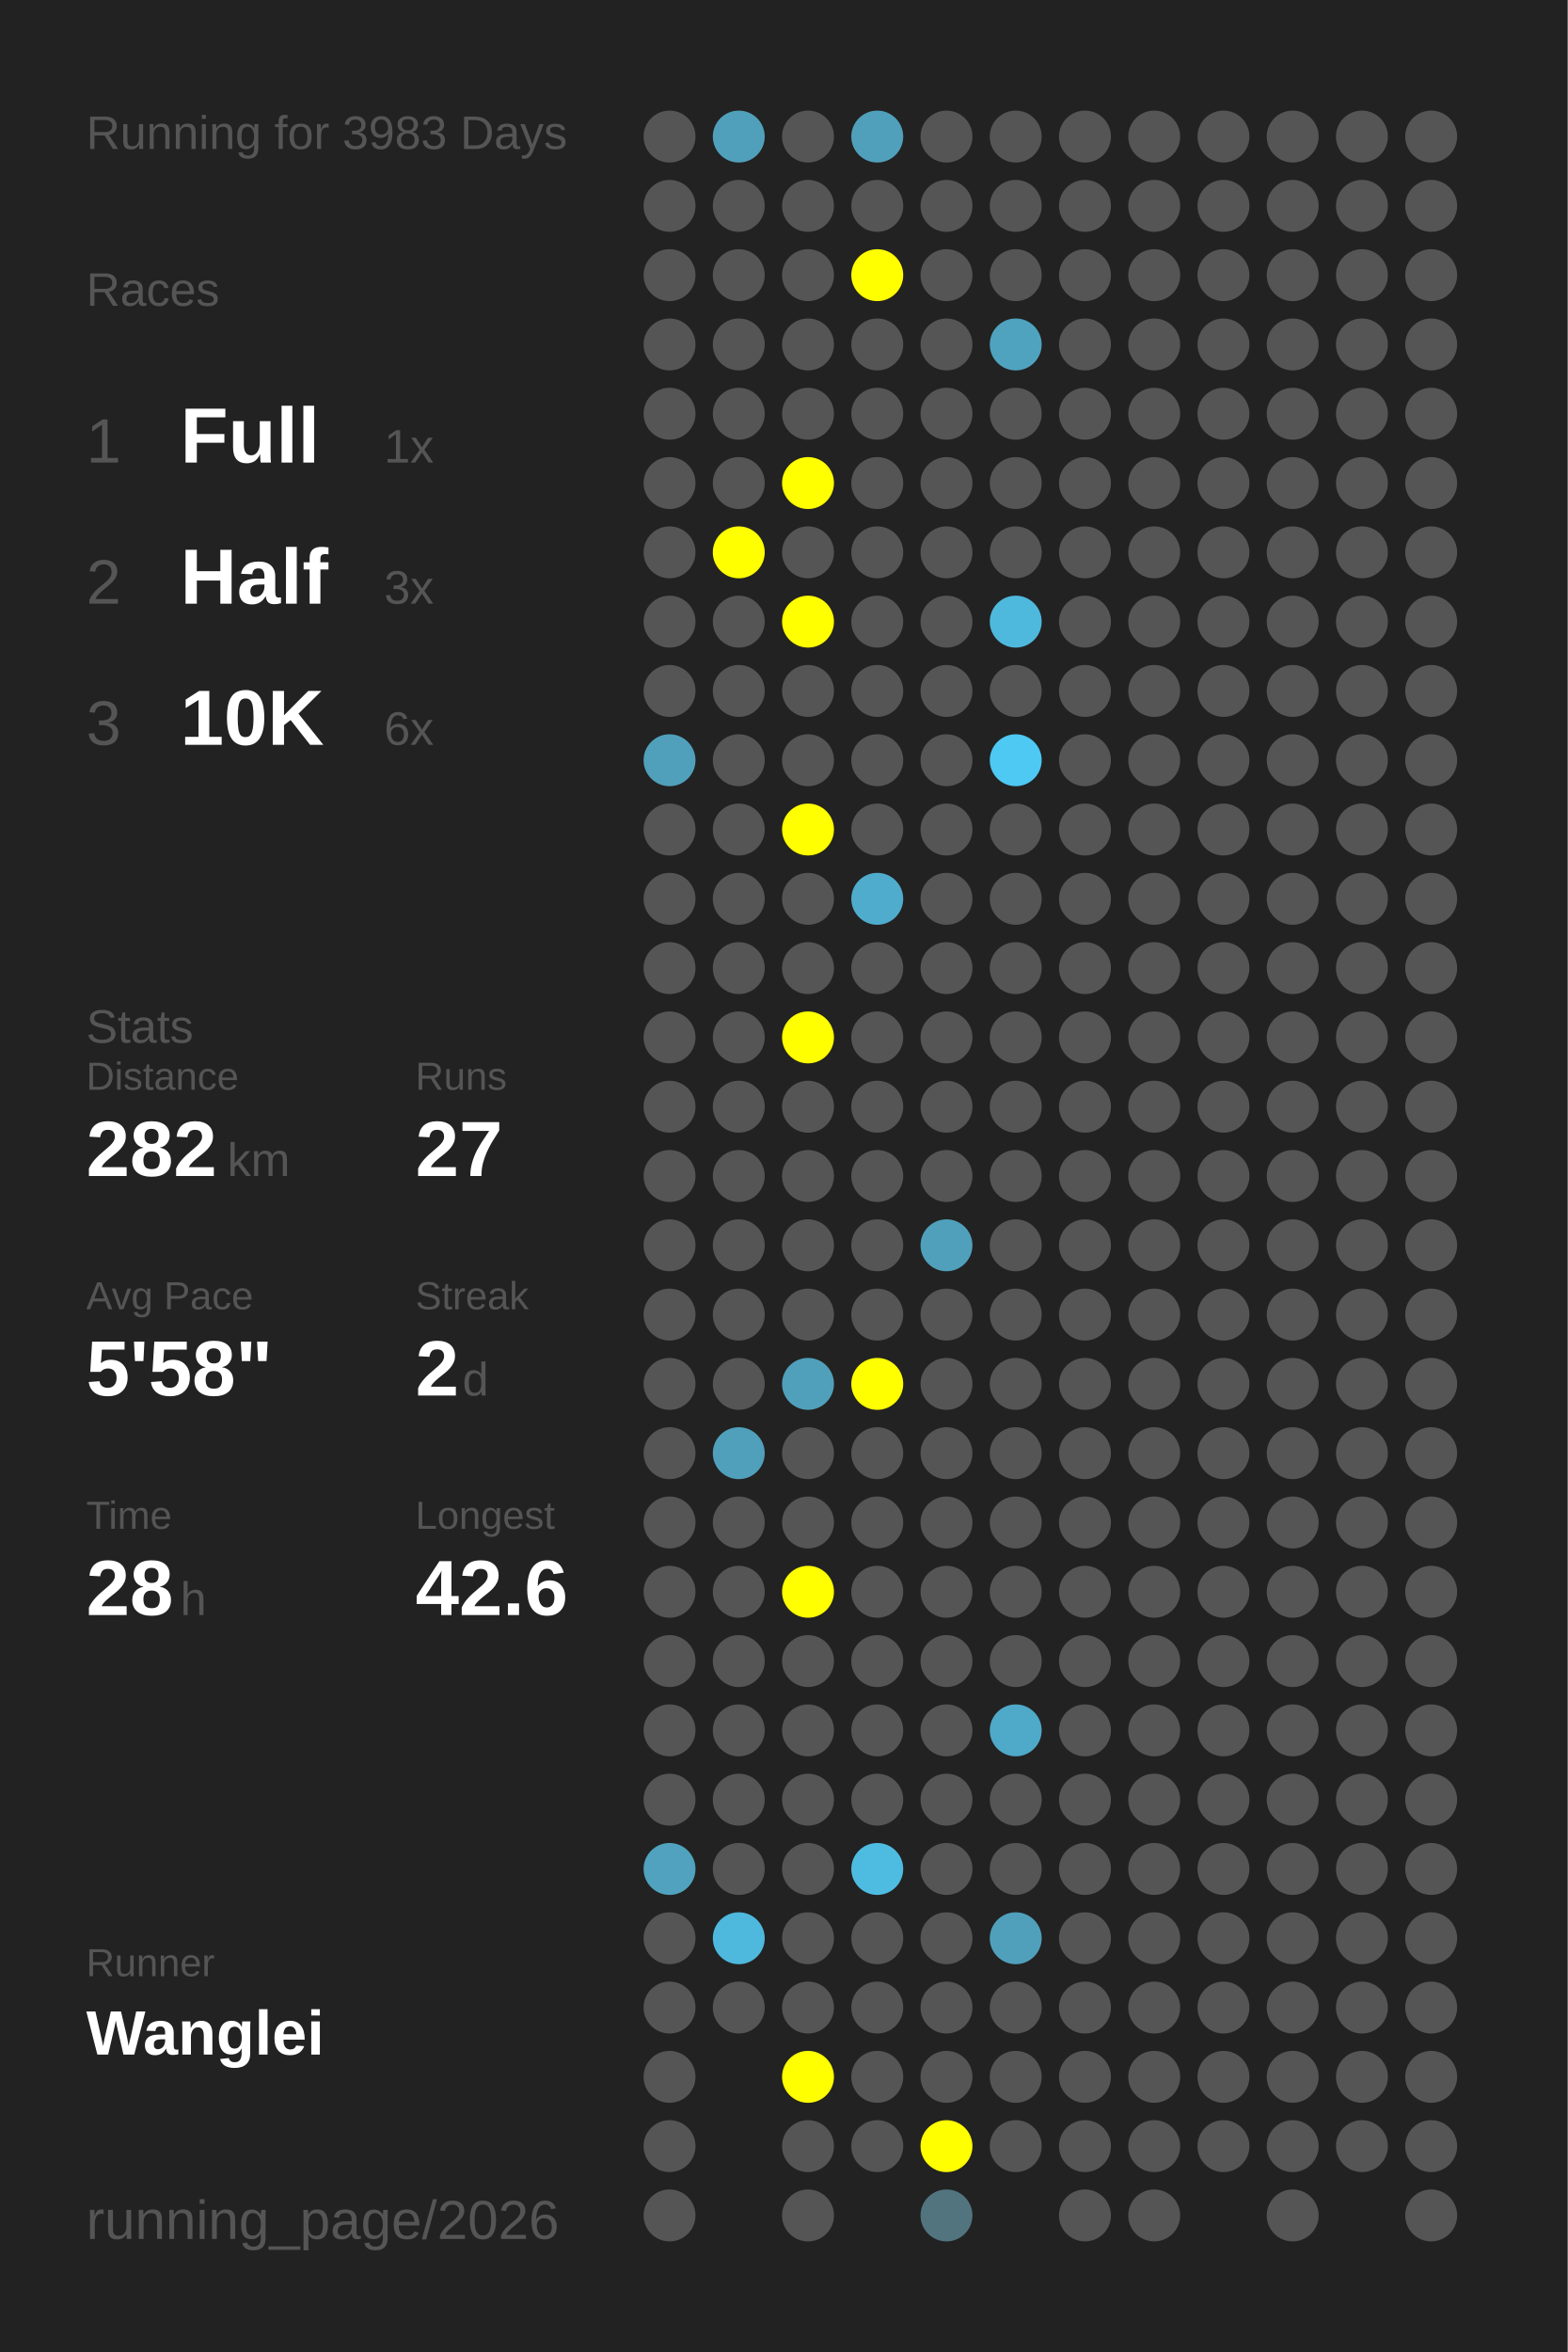
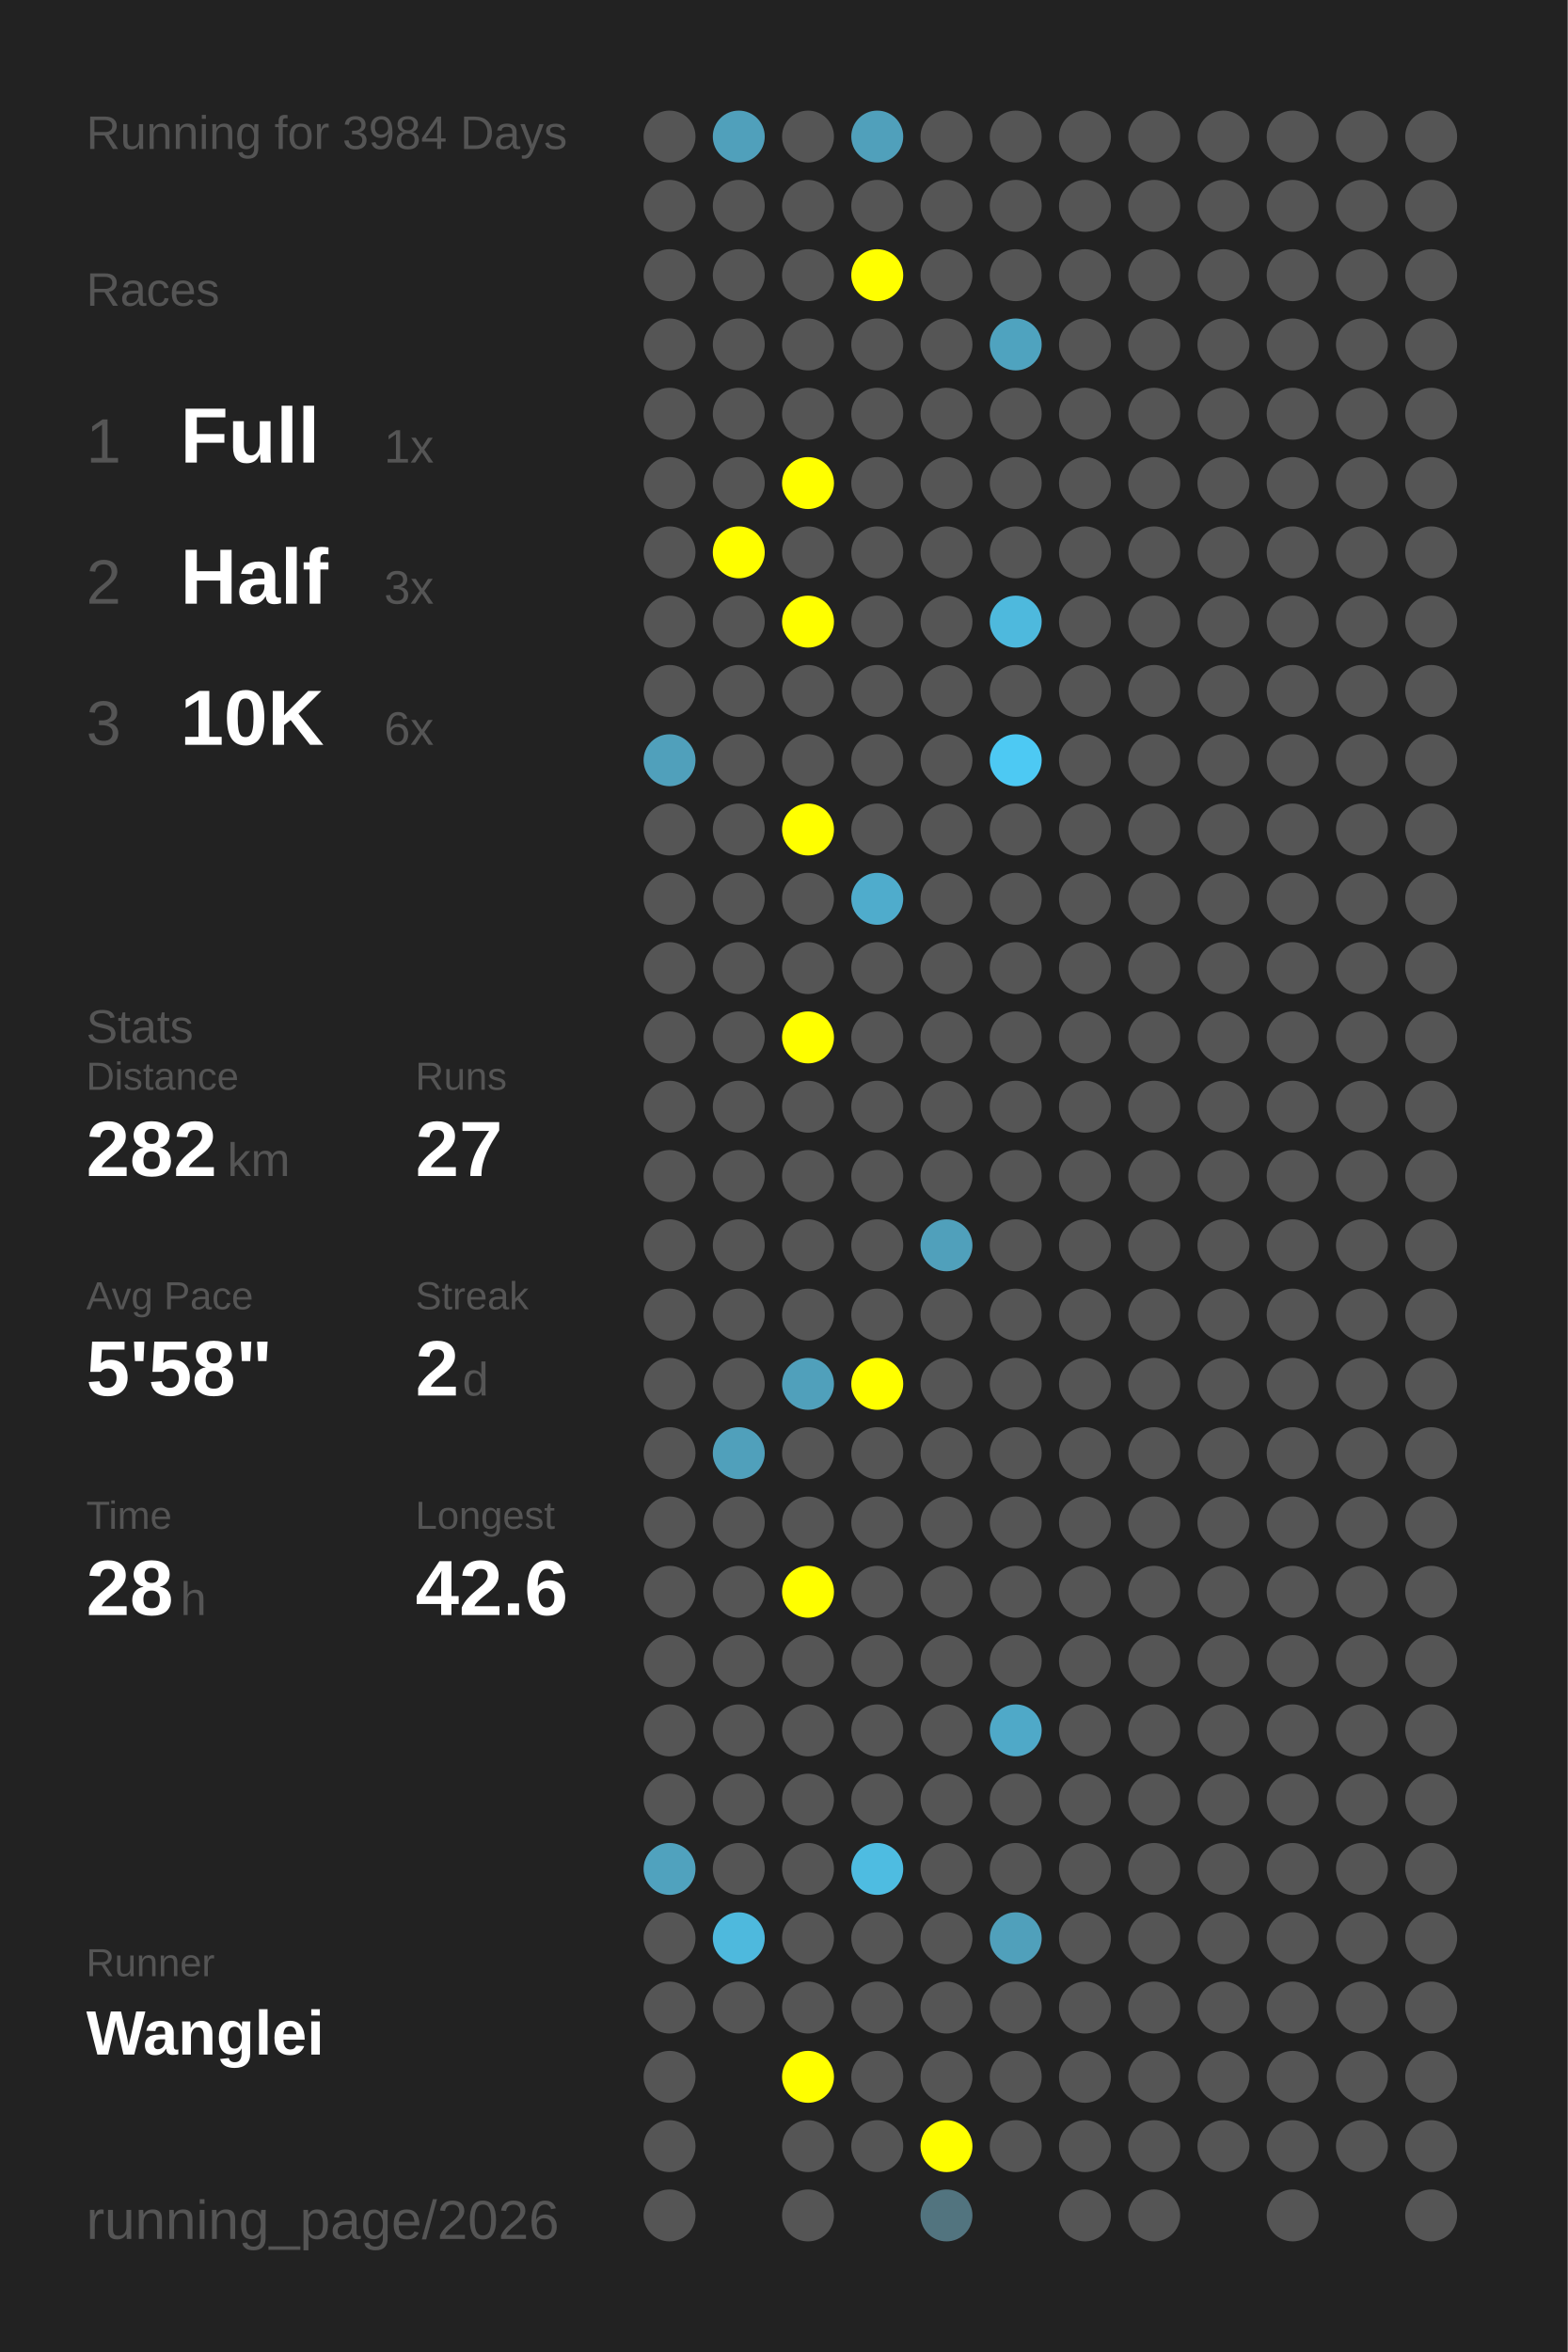
<svg xmlns="http://www.w3.org/2000/svg" baseProfile="full" height="300mm" version="1.1" viewBox="0,0,200,300" width="200mm">
  <defs />
  <rect fill="#222222" height="300" width="200" x="0" y="0" />
-   <text fill="#555555" style="font-size:6px; font-family:Arial;" x="11" y="19">Running for 3983 Days</text>
+   <text fill="#555555" style="font-size:6px; font-family:Arial;" x="11" y="19">Running for 3984 Days</text>
  <text fill="#555555" style="font-size:6px; font-family:Arial;" x="11" y="39">Races</text>
  <text fill="#555555" style="font-size:8px; font-family:Arial;" x="11" y="59">1</text>
  <text fill="#FFFFFF" style="font-size:10px; font-family:Arial; font-weight:bold;" x="23" y="59">Full</text>
  <text fill="#555555" style="font-size:6px; font-family:Arial;" x="49" y="59">1x</text>
  <text fill="#555555" style="font-size:8px; font-family:Arial;" x="11" y="77">2</text>
  <text fill="#FFFFFF" style="font-size:10px; font-family:Arial; font-weight:bold;" x="23" y="77">Half</text>
  <text fill="#555555" style="font-size:6px; font-family:Arial;" x="49" y="77">3x</text>
  <text fill="#555555" style="font-size:8px; font-family:Arial;" x="11" y="95">3</text>
  <text fill="#FFFFFF" style="font-size:10px; font-family:Arial; font-weight:bold;" x="23" y="95">10K</text>
  <text fill="#555555" style="font-size:6px; font-family:Arial;" x="49" y="95">6x</text>
  <text fill="#555555" style="font-size:6px; font-family:Arial;" x="11" y="133">Stats</text>
  <text fill="#555555" style="font-size:5px; font-family:Arial;" x="11" y="139">Distance</text>
  <text fill="#FFFFFF" style="font-size:10px; font-family:Arial; font-weight:bold;" x="11" y="150">282</text>
  <text fill="#555555" style="font-size:6px; font-family:Arial;" x="29" y="150">km</text>
  <text fill="#555555" style="font-size:5px; font-family:Arial;" x="53" y="139">Runs</text>
  <text fill="#FFFFFF" style="font-size:10px; font-family:Arial; font-weight:bold;" x="53" y="150">27</text>
  <text fill="#555555" style="font-size:5px; font-family:Arial;" x="11" y="167">Avg Pace</text>
  <text fill="#FFFFFF" style="font-size:10px; font-family:Arial; font-weight:bold;" x="11" y="178">5'58"</text>
  <text fill="#555555" style="font-size:5px; font-family:Arial;" x="53" y="167">Streak</text>
  <text fill="#FFFFFF" style="font-size:10px; font-family:Arial; font-weight:bold;" x="53" y="178">2</text>
  <text fill="#555555" style="font-size:6px; font-family:Arial;" x="59" y="178">d</text>
  <text fill="#555555" style="font-size:5px; font-family:Arial;" x="11" y="195">Time</text>
  <text fill="#FFFFFF" style="font-size:10px; font-family:Arial; font-weight:bold;" x="11" y="206">28</text>
  <text fill="#555555" style="font-size:6px; font-family:Arial;" x="23" y="206">h</text>
  <text fill="#555555" style="font-size:5px; font-family:Arial;" x="53" y="195">Longest</text>
  <text fill="#FFFFFF" style="font-size:10px; font-family:Arial; font-weight:bold;" x="53" y="206">42.6</text>
  <text fill="#555555" style="font-size:5px; font-family:Arial;" x="11" y="252.065">Runner</text>
  <text fill="#FFFFFF" style="font-size:8px; font-family:Arial; font-weight:bold;" x="11" y="262.065">Wanglei</text>
  <text fill="#555555" style="font-size:7px; font-family:Arial;" x="11" y="285.581">running_page/2026</text>
  <circle cx="85.417" cy="17.419" fill="#555555" r="3.312" />
  <circle cx="85.417" cy="26.258" fill="#555555" r="3.312" />
  <circle cx="85.417" cy="35.097" fill="#555555" r="3.312" />
  <circle cx="85.417" cy="43.935" fill="#555555" r="3.312" />
  <circle cx="85.417" cy="52.774" fill="#555555" r="3.312" />
  <circle cx="85.417" cy="61.613" fill="#555555" r="3.312" />
  <circle cx="85.417" cy="70.452" fill="#555555" r="3.312" />
  <circle cx="85.417" cy="79.29" fill="#555555" r="3.312" />
  <circle cx="85.417" cy="88.129" fill="#555555" r="3.312" />
  <circle cx="85.417" cy="96.968" fill="#50a0bb" r="3.312" />
  <circle cx="85.417" cy="105.806" fill="#555555" r="3.312" />
  <circle cx="85.417" cy="114.645" fill="#555555" r="3.312" />
  <circle cx="85.417" cy="123.484" fill="#555555" r="3.312" />
  <circle cx="85.417" cy="132.323" fill="#555555" r="3.312" />
  <circle cx="85.417" cy="141.161" fill="#555555" r="3.312" />
  <circle cx="85.417" cy="150" fill="#555555" r="3.312" />
  <circle cx="85.417" cy="158.839" fill="#555555" r="3.312" />
  <circle cx="85.417" cy="167.677" fill="#555555" r="3.312" />
  <circle cx="85.417" cy="176.516" fill="#555555" r="3.312" />
  <circle cx="85.417" cy="185.355" fill="#555555" r="3.312" />
  <circle cx="85.417" cy="194.194" fill="#555555" r="3.312" />
  <circle cx="85.417" cy="203.032" fill="#555555" r="3.312" />
  <circle cx="85.417" cy="211.871" fill="#555555" r="3.312" />
  <circle cx="85.417" cy="220.71" fill="#555555" r="3.312" />
  <circle cx="85.417" cy="229.548" fill="#555555" r="3.312" />
  <circle cx="85.417" cy="238.387" fill="#50a2be" r="3.312" />
  <circle cx="85.417" cy="247.226" fill="#555555" r="3.312" />
  <circle cx="85.417" cy="256.065" fill="#555555" r="3.312" />
  <circle cx="85.417" cy="264.903" fill="#555555" r="3.312" />
  <circle cx="85.417" cy="273.742" fill="#555555" r="3.312" />
  <circle cx="85.417" cy="282.581" fill="#555555" r="3.312" />
  <circle cx="94.25" cy="17.419" fill="#50a0bb" r="3.312" />
  <circle cx="94.25" cy="26.258" fill="#555555" r="3.312" />
  <circle cx="94.25" cy="35.097" fill="#555555" r="3.312" />
  <circle cx="94.25" cy="43.935" fill="#555555" r="3.312" />
  <circle cx="94.25" cy="52.774" fill="#555555" r="3.312" />
  <circle cx="94.25" cy="61.613" fill="#555555" r="3.312" />
  <circle cx="94.25" cy="70.452" fill="#FFFF00" r="3.312" />
  <circle cx="94.25" cy="79.29" fill="#555555" r="3.312" />
  <circle cx="94.25" cy="88.129" fill="#555555" r="3.312" />
  <circle cx="94.25" cy="96.968" fill="#555555" r="3.312" />
  <circle cx="94.25" cy="105.806" fill="#555555" r="3.312" />
  <circle cx="94.25" cy="114.645" fill="#555555" r="3.312" />
  <circle cx="94.25" cy="123.484" fill="#555555" r="3.312" />
  <circle cx="94.25" cy="132.323" fill="#555555" r="3.312" />
  <circle cx="94.25" cy="141.161" fill="#555555" r="3.312" />
  <circle cx="94.25" cy="150" fill="#555555" r="3.312" />
  <circle cx="94.25" cy="158.839" fill="#555555" r="3.312" />
  <circle cx="94.25" cy="167.677" fill="#555555" r="3.312" />
  <circle cx="94.25" cy="176.516" fill="#555555" r="3.312" />
  <circle cx="94.25" cy="185.355" fill="#50a0bb" r="3.312" />
  <circle cx="94.25" cy="194.194" fill="#555555" r="3.312" />
  <circle cx="94.25" cy="203.032" fill="#555555" r="3.312" />
  <circle cx="94.25" cy="211.871" fill="#555555" r="3.312" />
  <circle cx="94.25" cy="220.71" fill="#555555" r="3.312" />
  <circle cx="94.25" cy="229.548" fill="#555555" r="3.312" />
  <circle cx="94.25" cy="238.387" fill="#555555" r="3.312" />
  <circle cx="94.25" cy="247.226" fill="#4eb9dd" r="3.312" />
  <circle cx="94.25" cy="256.065" fill="#555555" r="3.312" />
  <circle cx="103.083" cy="17.419" fill="#555555" r="3.312" />
  <circle cx="103.083" cy="26.258" fill="#555555" r="3.312" />
  <circle cx="103.083" cy="35.097" fill="#555555" r="3.312" />
  <circle cx="103.083" cy="43.935" fill="#555555" r="3.312" />
  <circle cx="103.083" cy="52.774" fill="#555555" r="3.312" />
  <circle cx="103.083" cy="61.613" fill="#FFFF00" r="3.312" />
  <circle cx="103.083" cy="70.452" fill="#555555" r="3.312" />
  <circle cx="103.083" cy="79.29" fill="#FFFF00" r="3.312" />
  <circle cx="103.083" cy="88.129" fill="#555555" r="3.312" />
  <circle cx="103.083" cy="96.968" fill="#555555" r="3.312" />
  <circle cx="103.083" cy="105.806" fill="#FFFF00" r="3.312" />
  <circle cx="103.083" cy="114.645" fill="#555555" r="3.312" />
  <circle cx="103.083" cy="123.484" fill="#555555" r="3.312" />
  <circle cx="103.083" cy="132.323" fill="#FFFF00" r="3.312" />
  <circle cx="103.083" cy="141.161" fill="#555555" r="3.312" />
  <circle cx="103.083" cy="150" fill="#555555" r="3.312" />
  <circle cx="103.083" cy="158.839" fill="#555555" r="3.312" />
  <circle cx="103.083" cy="167.677" fill="#555555" r="3.312" />
  <circle cx="103.083" cy="176.516" fill="#50a0bb" r="3.312" />
  <circle cx="103.083" cy="185.355" fill="#555555" r="3.312" />
  <circle cx="103.083" cy="194.194" fill="#555555" r="3.312" />
  <circle cx="103.083" cy="203.032" fill="#FFFF00" r="3.312" />
  <circle cx="103.083" cy="211.871" fill="#555555" r="3.312" />
  <circle cx="103.083" cy="220.71" fill="#555555" r="3.312" />
  <circle cx="103.083" cy="229.548" fill="#555555" r="3.312" />
  <circle cx="103.083" cy="238.387" fill="#555555" r="3.312" />
  <circle cx="103.083" cy="247.226" fill="#555555" r="3.312" />
  <circle cx="103.083" cy="256.065" fill="#555555" r="3.312" />
  <circle cx="103.083" cy="264.903" fill="#FFFF00" r="3.312" />
  <circle cx="103.083" cy="273.742" fill="#555555" r="3.312" />
  <circle cx="103.083" cy="282.581" fill="#555555" r="3.312" />
  <circle cx="111.917" cy="17.419" fill="#50a0bb" r="3.312" />
  <circle cx="111.917" cy="26.258" fill="#555555" r="3.312" />
  <circle cx="111.917" cy="35.097" fill="#FFFF00" r="3.312" />
  <circle cx="111.917" cy="43.935" fill="#555555" r="3.312" />
  <circle cx="111.917" cy="52.774" fill="#555555" r="3.312" />
  <circle cx="111.917" cy="61.613" fill="#555555" r="3.312" />
  <circle cx="111.917" cy="70.452" fill="#555555" r="3.312" />
  <circle cx="111.917" cy="79.29" fill="#555555" r="3.312" />
  <circle cx="111.917" cy="88.129" fill="#555555" r="3.312" />
  <circle cx="111.917" cy="96.968" fill="#555555" r="3.312" />
  <circle cx="111.917" cy="105.806" fill="#555555" r="3.312" />
  <circle cx="111.917" cy="114.645" fill="#4faccc" r="3.312" />
  <circle cx="111.917" cy="123.484" fill="#555555" r="3.312" />
  <circle cx="111.917" cy="132.323" fill="#555555" r="3.312" />
  <circle cx="111.917" cy="141.161" fill="#555555" r="3.312" />
  <circle cx="111.917" cy="150" fill="#555555" r="3.312" />
  <circle cx="111.917" cy="158.839" fill="#555555" r="3.312" />
  <circle cx="111.917" cy="167.677" fill="#555555" r="3.312" />
  <circle cx="111.917" cy="176.516" fill="#FFFF00" r="3.312" />
  <circle cx="111.917" cy="185.355" fill="#555555" r="3.312" />
  <circle cx="111.917" cy="194.194" fill="#555555" r="3.312" />
  <circle cx="111.917" cy="203.032" fill="#555555" r="3.312" />
  <circle cx="111.917" cy="211.871" fill="#555555" r="3.312" />
  <circle cx="111.917" cy="220.71" fill="#555555" r="3.312" />
  <circle cx="111.917" cy="229.548" fill="#555555" r="3.312" />
  <circle cx="111.917" cy="238.387" fill="#4ebce1" r="3.312" />
  <circle cx="111.917" cy="247.226" fill="#555555" r="3.312" />
  <circle cx="111.917" cy="256.065" fill="#555555" r="3.312" />
  <circle cx="111.917" cy="264.903" fill="#555555" r="3.312" />
  <circle cx="111.917" cy="273.742" fill="#555555" r="3.312" />
  <circle cx="120.75" cy="17.419" fill="#555555" r="3.312" />
  <circle cx="120.75" cy="26.258" fill="#555555" r="3.312" />
  <circle cx="120.75" cy="35.097" fill="#555555" r="3.312" />
  <circle cx="120.75" cy="43.935" fill="#555555" r="3.312" />
  <circle cx="120.75" cy="52.774" fill="#555555" r="3.312" />
  <circle cx="120.75" cy="61.613" fill="#555555" r="3.312" />
  <circle cx="120.75" cy="70.452" fill="#555555" r="3.312" />
  <circle cx="120.75" cy="79.29" fill="#555555" r="3.312" />
  <circle cx="120.75" cy="88.129" fill="#555555" r="3.312" />
  <circle cx="120.75" cy="96.968" fill="#555555" r="3.312" />
  <circle cx="120.75" cy="105.806" fill="#555555" r="3.312" />
  <circle cx="120.75" cy="114.645" fill="#555555" r="3.312" />
  <circle cx="120.75" cy="123.484" fill="#555555" r="3.312" />
  <circle cx="120.75" cy="132.323" fill="#555555" r="3.312" />
  <circle cx="120.75" cy="141.161" fill="#555555" r="3.312" />
  <circle cx="120.75" cy="150" fill="#555555" r="3.312" />
  <circle cx="120.75" cy="158.839" fill="#50a0bb" r="3.312" />
  <circle cx="120.75" cy="167.677" fill="#555555" r="3.312" />
  <circle cx="120.75" cy="176.516" fill="#555555" r="3.312" />
  <circle cx="120.75" cy="185.355" fill="#555555" r="3.312" />
  <circle cx="120.75" cy="194.194" fill="#555555" r="3.312" />
  <circle cx="120.75" cy="203.032" fill="#555555" r="3.312" />
  <circle cx="120.75" cy="211.871" fill="#555555" r="3.312" />
  <circle cx="120.75" cy="220.71" fill="#555555" r="3.312" />
  <circle cx="120.75" cy="229.548" fill="#555555" r="3.312" />
  <circle cx="120.75" cy="238.387" fill="#555555" r="3.312" />
  <circle cx="120.75" cy="247.226" fill="#555555" r="3.312" />
  <circle cx="120.75" cy="256.065" fill="#555555" r="3.312" />
  <circle cx="120.75" cy="264.903" fill="#555555" r="3.312" />
  <circle cx="120.75" cy="273.742" fill="#FFFF00" r="3.312" />
  <circle cx="120.75" cy="282.581" fill="#52747f" r="3.312" />
  <circle cx="129.583" cy="17.419" fill="#555555" r="3.312" />
  <circle cx="129.583" cy="26.258" fill="#555555" r="3.312" />
  <circle cx="129.583" cy="35.097" fill="#555555" r="3.312" />
  <circle cx="129.583" cy="43.935" fill="#4fa3bf" r="3.312" />
  <circle cx="129.583" cy="52.774" fill="#555555" r="3.312" />
  <circle cx="129.583" cy="61.613" fill="#555555" r="3.312" />
  <circle cx="129.583" cy="70.452" fill="#555555" r="3.312" />
  <circle cx="129.583" cy="79.29" fill="#4eb9dd" r="3.312" />
  <circle cx="129.583" cy="88.129" fill="#555555" r="3.312" />
  <circle cx="129.583" cy="96.968" fill="#4dc9f3" r="3.312" />
  <circle cx="129.583" cy="105.806" fill="#555555" r="3.312" />
  <circle cx="129.583" cy="114.645" fill="#555555" r="3.312" />
  <circle cx="129.583" cy="123.484" fill="#555555" r="3.312" />
  <circle cx="129.583" cy="132.323" fill="#555555" r="3.312" />
  <circle cx="129.583" cy="141.161" fill="#555555" r="3.312" />
  <circle cx="129.583" cy="150" fill="#555555" r="3.312" />
  <circle cx="129.583" cy="158.839" fill="#555555" r="3.312" />
  <circle cx="129.583" cy="167.677" fill="#555555" r="3.312" />
  <circle cx="129.583" cy="176.516" fill="#555555" r="3.312" />
  <circle cx="129.583" cy="185.355" fill="#555555" r="3.312" />
  <circle cx="129.583" cy="194.194" fill="#555555" r="3.312" />
  <circle cx="129.583" cy="203.032" fill="#555555" r="3.312" />
  <circle cx="129.583" cy="211.871" fill="#555555" r="3.312" />
  <circle cx="129.583" cy="220.71" fill="#4fa9c8" r="3.312" />
  <circle cx="129.583" cy="229.548" fill="#555555" r="3.312" />
  <circle cx="129.583" cy="238.387" fill="#555555" r="3.312" />
  <circle cx="129.583" cy="247.226" fill="#50a0bb" r="3.312" />
  <circle cx="129.583" cy="256.065" fill="#555555" r="3.312" />
  <circle cx="129.583" cy="264.903" fill="#555555" r="3.312" />
  <circle cx="129.583" cy="273.742" fill="#555555" r="3.312" />
  <circle cx="138.417" cy="17.419" fill="#555555" r="3.312" />
  <circle cx="138.417" cy="26.258" fill="#555555" r="3.312" />
  <circle cx="138.417" cy="35.097" fill="#555555" r="3.312" />
  <circle cx="138.417" cy="43.935" fill="#555555" r="3.312" />
  <circle cx="138.417" cy="52.774" fill="#555555" r="3.312" />
  <circle cx="138.417" cy="61.613" fill="#555555" r="3.312" />
  <circle cx="138.417" cy="70.452" fill="#555555" r="3.312" />
  <circle cx="138.417" cy="79.29" fill="#555555" r="3.312" />
  <circle cx="138.417" cy="88.129" fill="#555555" r="3.312" />
  <circle cx="138.417" cy="96.968" fill="#555555" r="3.312" />
  <circle cx="138.417" cy="105.806" fill="#555555" r="3.312" />
  <circle cx="138.417" cy="114.645" fill="#555555" r="3.312" />
  <circle cx="138.417" cy="123.484" fill="#555555" r="3.312" />
  <circle cx="138.417" cy="132.323" fill="#555555" r="3.312" />
  <circle cx="138.417" cy="141.161" fill="#555555" r="3.312" />
  <circle cx="138.417" cy="150" fill="#555555" r="3.312" />
  <circle cx="138.417" cy="158.839" fill="#555555" r="3.312" />
  <circle cx="138.417" cy="167.677" fill="#555555" r="3.312" />
  <circle cx="138.417" cy="176.516" fill="#555555" r="3.312" />
  <circle cx="138.417" cy="185.355" fill="#555555" r="3.312" />
  <circle cx="138.417" cy="194.194" fill="#555555" r="3.312" />
  <circle cx="138.417" cy="203.032" fill="#555555" r="3.312" />
  <circle cx="138.417" cy="211.871" fill="#555555" r="3.312" />
  <circle cx="138.417" cy="220.71" fill="#555555" r="3.312" />
  <circle cx="138.417" cy="229.548" fill="#555555" r="3.312" />
  <circle cx="138.417" cy="238.387" fill="#555555" r="3.312" />
  <circle cx="138.417" cy="247.226" fill="#555555" r="3.312" />
  <circle cx="138.417" cy="256.065" fill="#555555" r="3.312" />
  <circle cx="138.417" cy="264.903" fill="#555555" r="3.312" />
  <circle cx="138.417" cy="273.742" fill="#555555" r="3.312" />
  <circle cx="138.417" cy="282.581" fill="#555555" r="3.312" />
  <circle cx="147.25" cy="17.419" fill="#555555" r="3.312" />
  <circle cx="147.25" cy="26.258" fill="#555555" r="3.312" />
  <circle cx="147.25" cy="35.097" fill="#555555" r="3.312" />
  <circle cx="147.25" cy="43.935" fill="#555555" r="3.312" />
  <circle cx="147.25" cy="52.774" fill="#555555" r="3.312" />
  <circle cx="147.25" cy="61.613" fill="#555555" r="3.312" />
  <circle cx="147.25" cy="70.452" fill="#555555" r="3.312" />
  <circle cx="147.25" cy="79.29" fill="#555555" r="3.312" />
  <circle cx="147.25" cy="88.129" fill="#555555" r="3.312" />
  <circle cx="147.25" cy="96.968" fill="#555555" r="3.312" />
  <circle cx="147.25" cy="105.806" fill="#555555" r="3.312" />
  <circle cx="147.25" cy="114.645" fill="#555555" r="3.312" />
  <circle cx="147.25" cy="123.484" fill="#555555" r="3.312" />
  <circle cx="147.25" cy="132.323" fill="#555555" r="3.312" />
  <circle cx="147.25" cy="141.161" fill="#555555" r="3.312" />
  <circle cx="147.25" cy="150" fill="#555555" r="3.312" />
  <circle cx="147.25" cy="158.839" fill="#555555" r="3.312" />
  <circle cx="147.25" cy="167.677" fill="#555555" r="3.312" />
  <circle cx="147.25" cy="176.516" fill="#555555" r="3.312" />
  <circle cx="147.25" cy="185.355" fill="#555555" r="3.312" />
  <circle cx="147.25" cy="194.194" fill="#555555" r="3.312" />
  <circle cx="147.25" cy="203.032" fill="#555555" r="3.312" />
  <circle cx="147.25" cy="211.871" fill="#555555" r="3.312" />
  <circle cx="147.25" cy="220.71" fill="#555555" r="3.312" />
  <circle cx="147.25" cy="229.548" fill="#555555" r="3.312" />
  <circle cx="147.25" cy="238.387" fill="#555555" r="3.312" />
  <circle cx="147.25" cy="247.226" fill="#555555" r="3.312" />
  <circle cx="147.25" cy="256.065" fill="#555555" r="3.312" />
  <circle cx="147.25" cy="264.903" fill="#555555" r="3.312" />
  <circle cx="147.25" cy="273.742" fill="#555555" r="3.312" />
  <circle cx="147.25" cy="282.581" fill="#555555" r="3.312" />
  <circle cx="156.083" cy="17.419" fill="#555555" r="3.312" />
  <circle cx="156.083" cy="26.258" fill="#555555" r="3.312" />
  <circle cx="156.083" cy="35.097" fill="#555555" r="3.312" />
  <circle cx="156.083" cy="43.935" fill="#555555" r="3.312" />
  <circle cx="156.083" cy="52.774" fill="#555555" r="3.312" />
  <circle cx="156.083" cy="61.613" fill="#555555" r="3.312" />
  <circle cx="156.083" cy="70.452" fill="#555555" r="3.312" />
  <circle cx="156.083" cy="79.29" fill="#555555" r="3.312" />
  <circle cx="156.083" cy="88.129" fill="#555555" r="3.312" />
  <circle cx="156.083" cy="96.968" fill="#555555" r="3.312" />
  <circle cx="156.083" cy="105.806" fill="#555555" r="3.312" />
  <circle cx="156.083" cy="114.645" fill="#555555" r="3.312" />
  <circle cx="156.083" cy="123.484" fill="#555555" r="3.312" />
  <circle cx="156.083" cy="132.323" fill="#555555" r="3.312" />
  <circle cx="156.083" cy="141.161" fill="#555555" r="3.312" />
  <circle cx="156.083" cy="150" fill="#555555" r="3.312" />
  <circle cx="156.083" cy="158.839" fill="#555555" r="3.312" />
  <circle cx="156.083" cy="167.677" fill="#555555" r="3.312" />
  <circle cx="156.083" cy="176.516" fill="#555555" r="3.312" />
  <circle cx="156.083" cy="185.355" fill="#555555" r="3.312" />
  <circle cx="156.083" cy="194.194" fill="#555555" r="3.312" />
  <circle cx="156.083" cy="203.032" fill="#555555" r="3.312" />
  <circle cx="156.083" cy="211.871" fill="#555555" r="3.312" />
  <circle cx="156.083" cy="220.71" fill="#555555" r="3.312" />
  <circle cx="156.083" cy="229.548" fill="#555555" r="3.312" />
  <circle cx="156.083" cy="238.387" fill="#555555" r="3.312" />
  <circle cx="156.083" cy="247.226" fill="#555555" r="3.312" />
  <circle cx="156.083" cy="256.065" fill="#555555" r="3.312" />
  <circle cx="156.083" cy="264.903" fill="#555555" r="3.312" />
  <circle cx="156.083" cy="273.742" fill="#555555" r="3.312" />
  <circle cx="164.917" cy="17.419" fill="#555555" r="3.312" />
  <circle cx="164.917" cy="26.258" fill="#555555" r="3.312" />
  <circle cx="164.917" cy="35.097" fill="#555555" r="3.312" />
  <circle cx="164.917" cy="43.935" fill="#555555" r="3.312" />
  <circle cx="164.917" cy="52.774" fill="#555555" r="3.312" />
  <circle cx="164.917" cy="61.613" fill="#555555" r="3.312" />
  <circle cx="164.917" cy="70.452" fill="#555555" r="3.312" />
  <circle cx="164.917" cy="79.29" fill="#555555" r="3.312" />
  <circle cx="164.917" cy="88.129" fill="#555555" r="3.312" />
  <circle cx="164.917" cy="96.968" fill="#555555" r="3.312" />
  <circle cx="164.917" cy="105.806" fill="#555555" r="3.312" />
  <circle cx="164.917" cy="114.645" fill="#555555" r="3.312" />
  <circle cx="164.917" cy="123.484" fill="#555555" r="3.312" />
  <circle cx="164.917" cy="132.323" fill="#555555" r="3.312" />
  <circle cx="164.917" cy="141.161" fill="#555555" r="3.312" />
  <circle cx="164.917" cy="150" fill="#555555" r="3.312" />
  <circle cx="164.917" cy="158.839" fill="#555555" r="3.312" />
  <circle cx="164.917" cy="167.677" fill="#555555" r="3.312" />
  <circle cx="164.917" cy="176.516" fill="#555555" r="3.312" />
  <circle cx="164.917" cy="185.355" fill="#555555" r="3.312" />
  <circle cx="164.917" cy="194.194" fill="#555555" r="3.312" />
  <circle cx="164.917" cy="203.032" fill="#555555" r="3.312" />
  <circle cx="164.917" cy="211.871" fill="#555555" r="3.312" />
  <circle cx="164.917" cy="220.71" fill="#555555" r="3.312" />
  <circle cx="164.917" cy="229.548" fill="#555555" r="3.312" />
  <circle cx="164.917" cy="238.387" fill="#555555" r="3.312" />
  <circle cx="164.917" cy="247.226" fill="#555555" r="3.312" />
  <circle cx="164.917" cy="256.065" fill="#555555" r="3.312" />
  <circle cx="164.917" cy="264.903" fill="#555555" r="3.312" />
  <circle cx="164.917" cy="273.742" fill="#555555" r="3.312" />
  <circle cx="164.917" cy="282.581" fill="#555555" r="3.312" />
  <circle cx="173.75" cy="17.419" fill="#555555" r="3.312" />
  <circle cx="173.75" cy="26.258" fill="#555555" r="3.312" />
  <circle cx="173.75" cy="35.097" fill="#555555" r="3.312" />
  <circle cx="173.75" cy="43.935" fill="#555555" r="3.312" />
  <circle cx="173.75" cy="52.774" fill="#555555" r="3.312" />
  <circle cx="173.75" cy="61.613" fill="#555555" r="3.312" />
  <circle cx="173.75" cy="70.452" fill="#555555" r="3.312" />
  <circle cx="173.75" cy="79.29" fill="#555555" r="3.312" />
  <circle cx="173.75" cy="88.129" fill="#555555" r="3.312" />
  <circle cx="173.75" cy="96.968" fill="#555555" r="3.312" />
  <circle cx="173.75" cy="105.806" fill="#555555" r="3.312" />
  <circle cx="173.75" cy="114.645" fill="#555555" r="3.312" />
  <circle cx="173.75" cy="123.484" fill="#555555" r="3.312" />
  <circle cx="173.75" cy="132.323" fill="#555555" r="3.312" />
  <circle cx="173.75" cy="141.161" fill="#555555" r="3.312" />
  <circle cx="173.75" cy="150" fill="#555555" r="3.312" />
  <circle cx="173.75" cy="158.839" fill="#555555" r="3.312" />
  <circle cx="173.75" cy="167.677" fill="#555555" r="3.312" />
  <circle cx="173.75" cy="176.516" fill="#555555" r="3.312" />
  <circle cx="173.75" cy="185.355" fill="#555555" r="3.312" />
  <circle cx="173.75" cy="194.194" fill="#555555" r="3.312" />
  <circle cx="173.75" cy="203.032" fill="#555555" r="3.312" />
  <circle cx="173.75" cy="211.871" fill="#555555" r="3.312" />
  <circle cx="173.75" cy="220.71" fill="#555555" r="3.312" />
  <circle cx="173.75" cy="229.548" fill="#555555" r="3.312" />
  <circle cx="173.75" cy="238.387" fill="#555555" r="3.312" />
  <circle cx="173.75" cy="247.226" fill="#555555" r="3.312" />
  <circle cx="173.75" cy="256.065" fill="#555555" r="3.312" />
  <circle cx="173.75" cy="264.903" fill="#555555" r="3.312" />
  <circle cx="173.75" cy="273.742" fill="#555555" r="3.312" />
  <circle cx="182.583" cy="17.419" fill="#555555" r="3.312" />
  <circle cx="182.583" cy="26.258" fill="#555555" r="3.312" />
  <circle cx="182.583" cy="35.097" fill="#555555" r="3.312" />
  <circle cx="182.583" cy="43.935" fill="#555555" r="3.312" />
  <circle cx="182.583" cy="52.774" fill="#555555" r="3.312" />
  <circle cx="182.583" cy="61.613" fill="#555555" r="3.312" />
  <circle cx="182.583" cy="70.452" fill="#555555" r="3.312" />
  <circle cx="182.583" cy="79.29" fill="#555555" r="3.312" />
  <circle cx="182.583" cy="88.129" fill="#555555" r="3.312" />
  <circle cx="182.583" cy="96.968" fill="#555555" r="3.312" />
  <circle cx="182.583" cy="105.806" fill="#555555" r="3.312" />
  <circle cx="182.583" cy="114.645" fill="#555555" r="3.312" />
  <circle cx="182.583" cy="123.484" fill="#555555" r="3.312" />
  <circle cx="182.583" cy="132.323" fill="#555555" r="3.312" />
  <circle cx="182.583" cy="141.161" fill="#555555" r="3.312" />
  <circle cx="182.583" cy="150" fill="#555555" r="3.312" />
  <circle cx="182.583" cy="158.839" fill="#555555" r="3.312" />
  <circle cx="182.583" cy="167.677" fill="#555555" r="3.312" />
  <circle cx="182.583" cy="176.516" fill="#555555" r="3.312" />
  <circle cx="182.583" cy="185.355" fill="#555555" r="3.312" />
  <circle cx="182.583" cy="194.194" fill="#555555" r="3.312" />
  <circle cx="182.583" cy="203.032" fill="#555555" r="3.312" />
  <circle cx="182.583" cy="211.871" fill="#555555" r="3.312" />
  <circle cx="182.583" cy="220.71" fill="#555555" r="3.312" />
  <circle cx="182.583" cy="229.548" fill="#555555" r="3.312" />
  <circle cx="182.583" cy="238.387" fill="#555555" r="3.312" />
  <circle cx="182.583" cy="247.226" fill="#555555" r="3.312" />
  <circle cx="182.583" cy="256.065" fill="#555555" r="3.312" />
  <circle cx="182.583" cy="264.903" fill="#555555" r="3.312" />
  <circle cx="182.583" cy="273.742" fill="#555555" r="3.312" />
  <circle cx="182.583" cy="282.581" fill="#555555" r="3.312" />
</svg>
